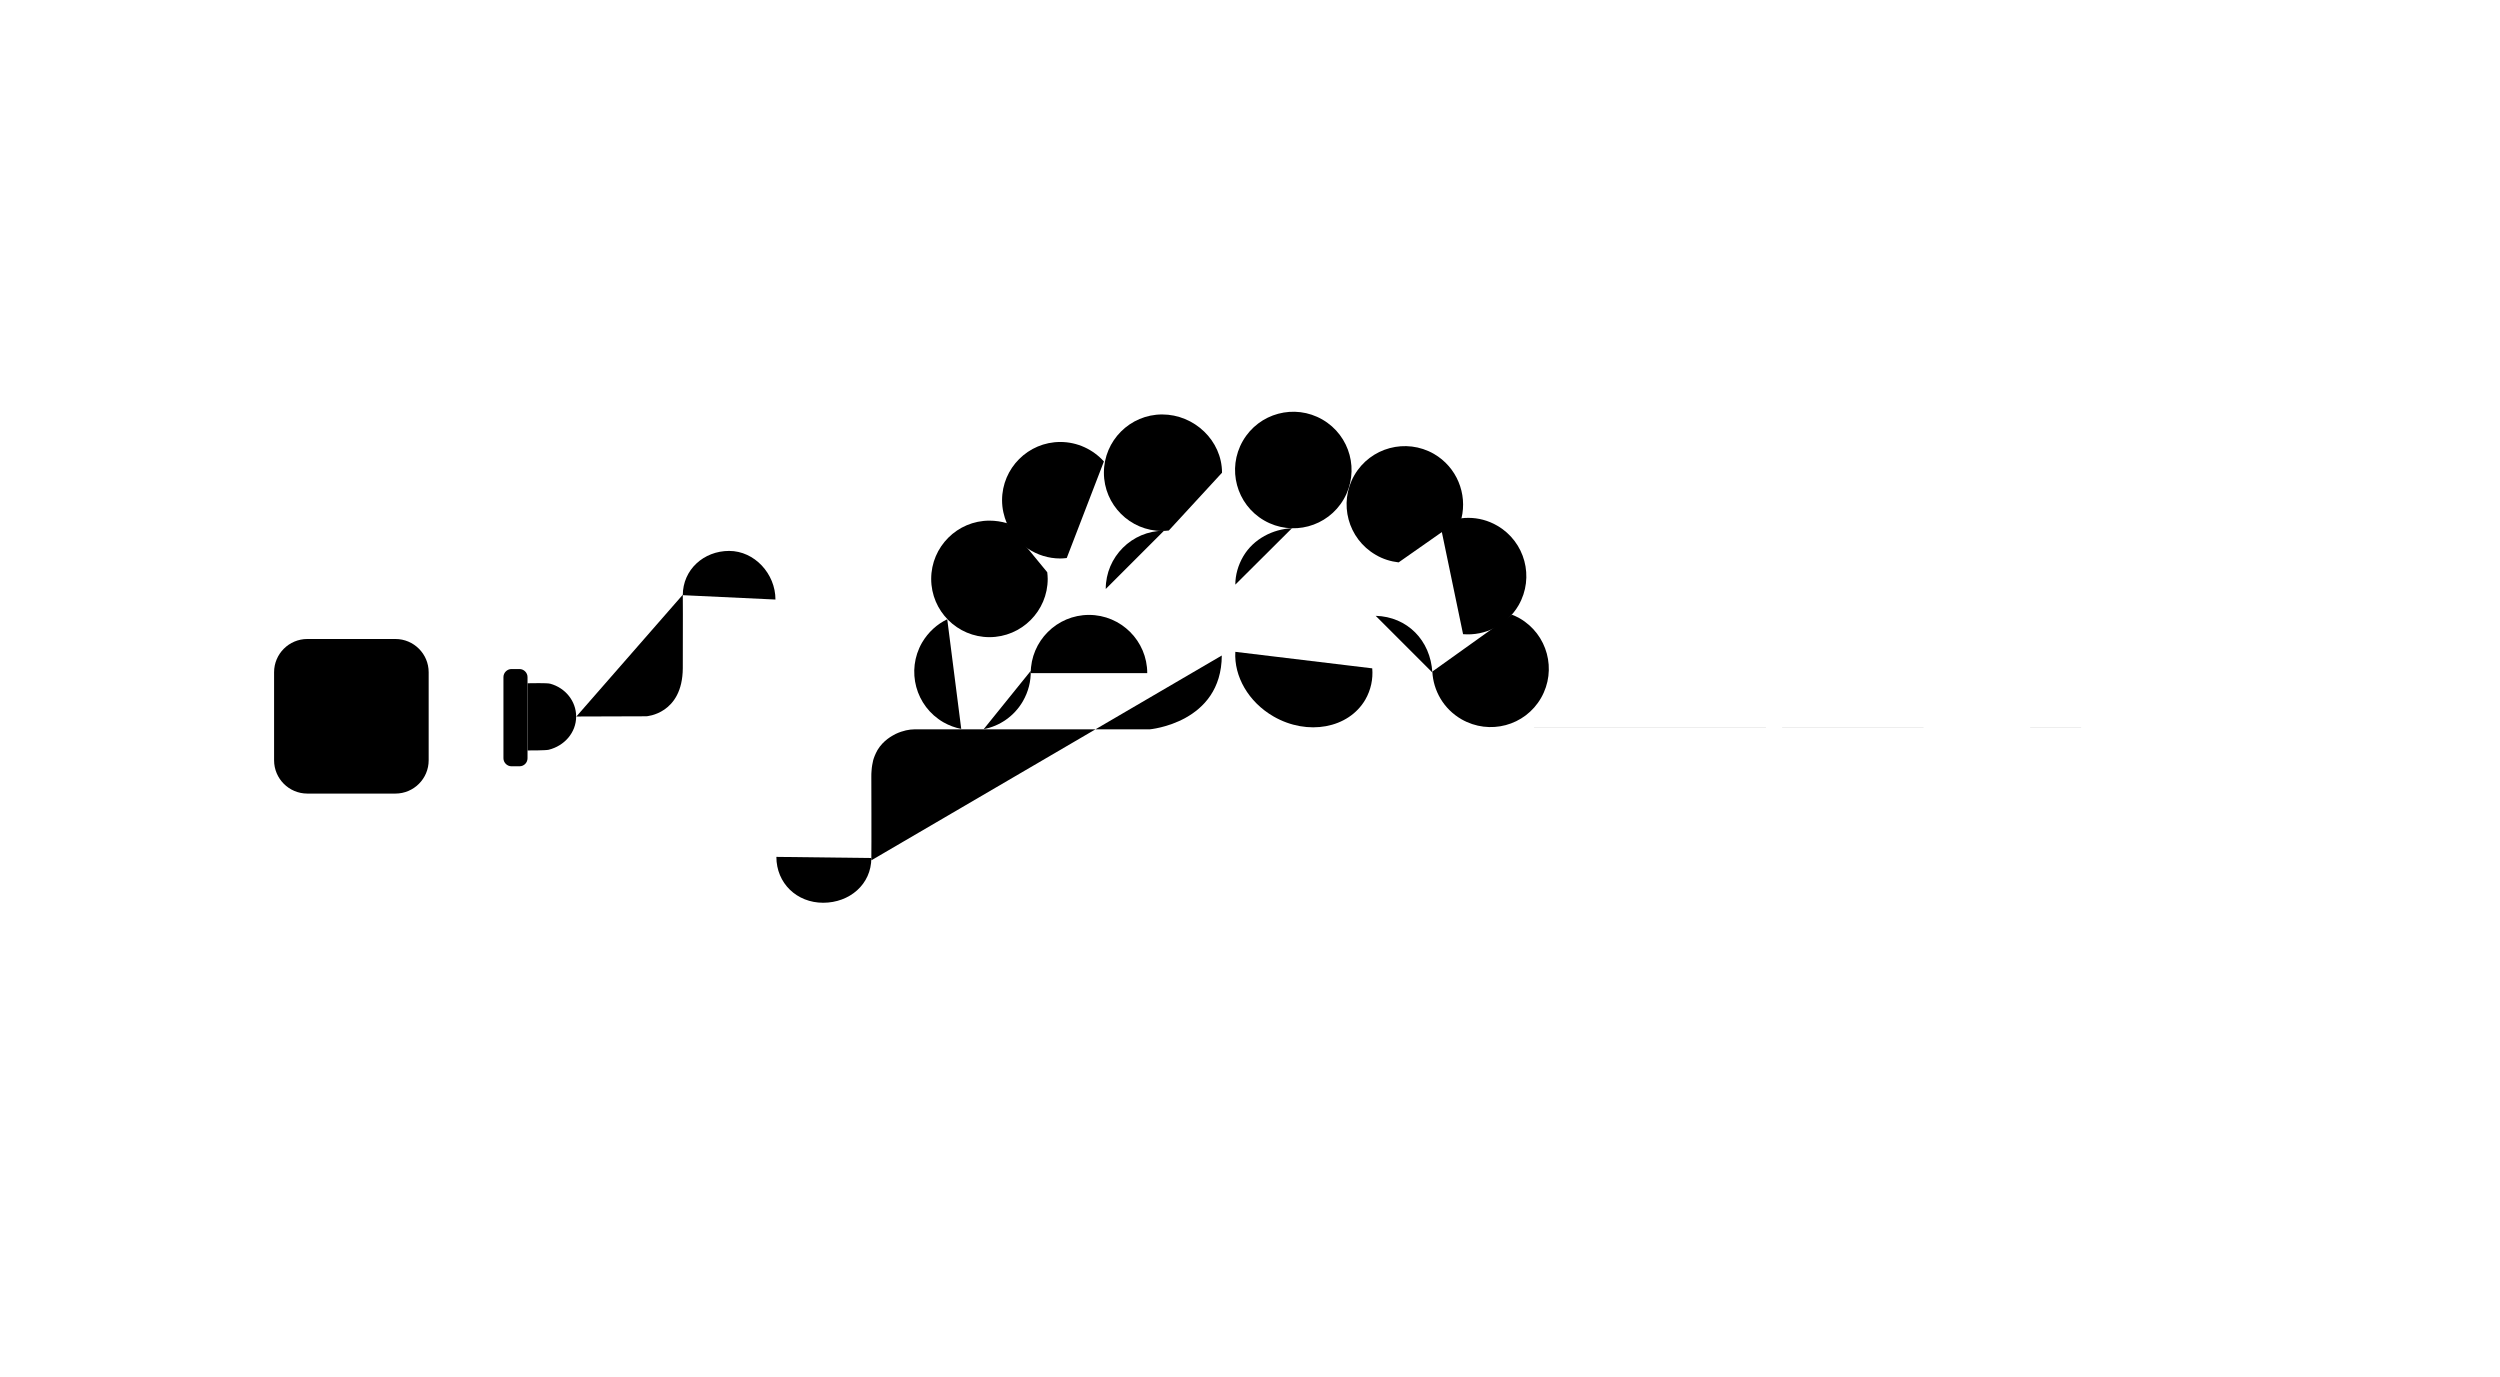
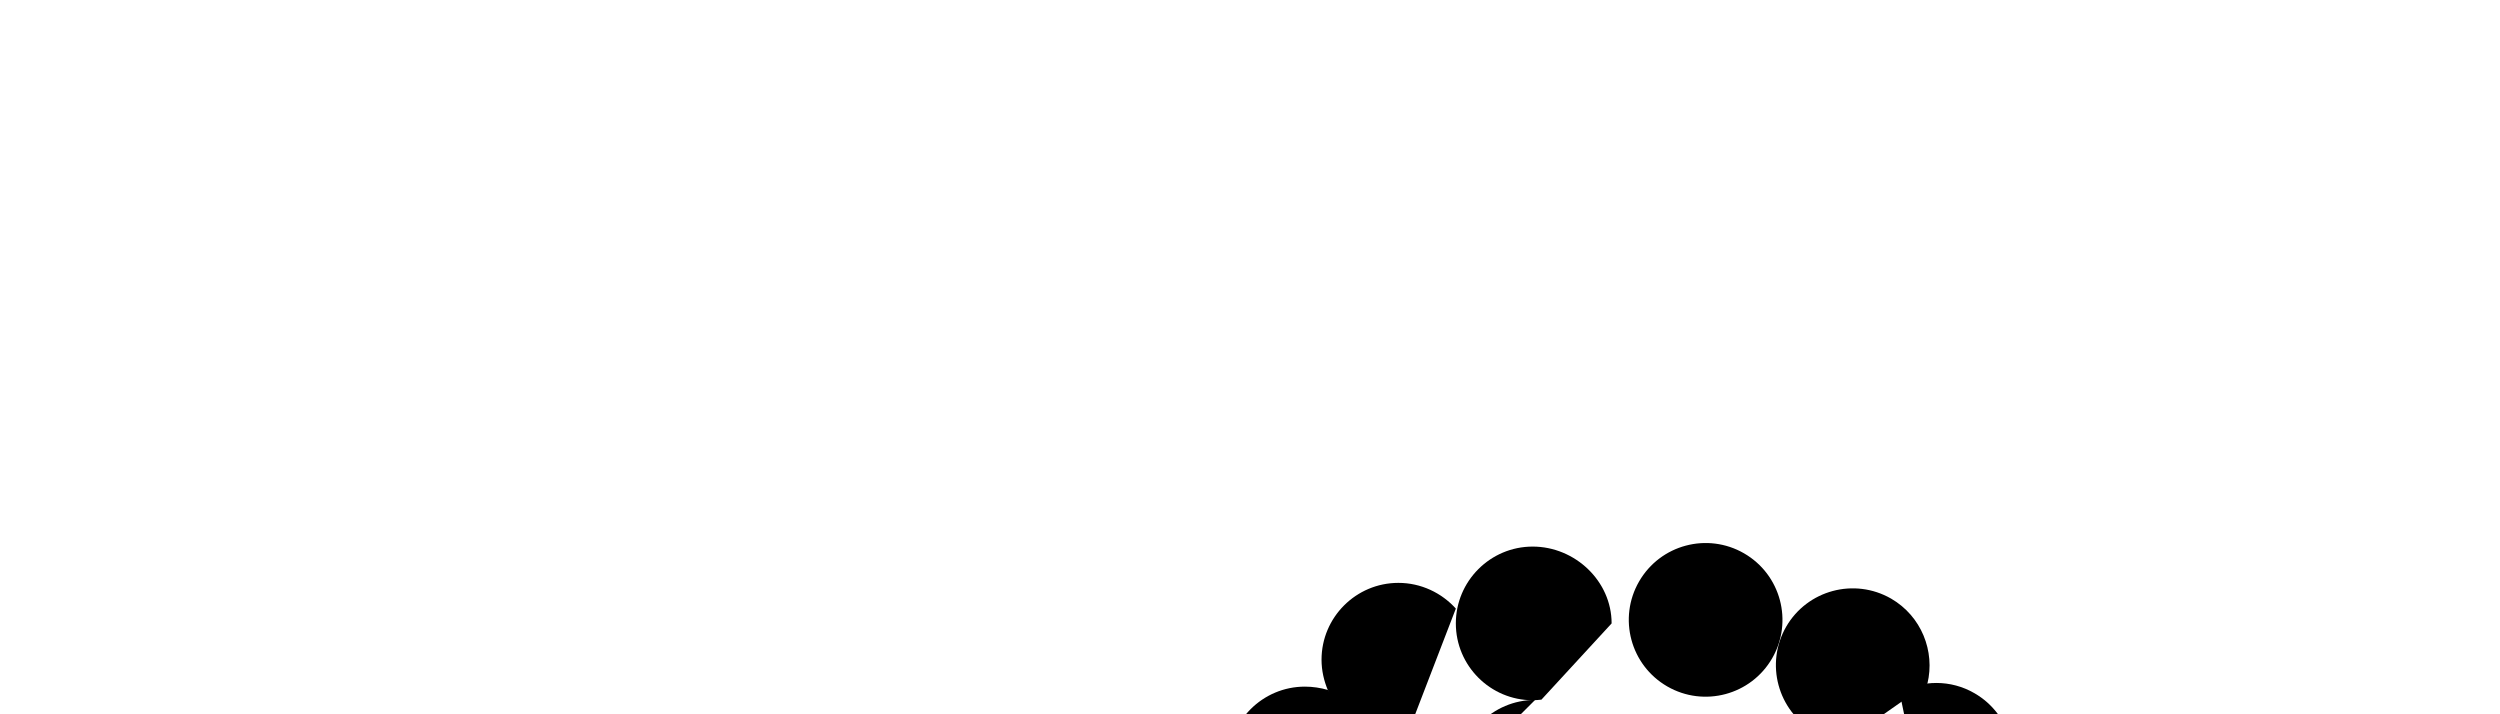
- <svg xmlns="http://www.w3.org/2000/svg" version="1.1" id="Слой_1" x="0px" y="0px" viewBox="0 0 1090 600" style="enable-background:new 0 0 1090 600;" xml:space="preserve">
+ <svg>
  <g>
    <path class="st0" d="M172.4,346H134c-8,0-14.5-6.5-14.5-14.5v-38.4c0-8,6.5-14.5,14.5-14.5h38.4c8,0,14.5,6.5,14.5,14.5v38.4   C186.9,339.5,180.4,346,172.4,346z" />
    <circle class="st0" cx="153.2" cy="312.3" r="19.2" />
    <circle class="st0" cx="144.4" cy="312.3" r="3.6" />
    <circle class="st0" cx="162.4" cy="312.1" r="3.6" />
    <path class="st0" d="M226.5,334.1H223c-1.9,0-3.5-1.6-3.5-3.5v-35.4c0-1.9,1.6-3.5,3.5-3.5h3.5c1.9,0,3.5,1.6,3.5,3.5v35.4   C230,332.5,228.5,334.1,226.5,334.1z" />
    <line class="st1" x1="201.1" y1="301.3" x2="219.4" y2="301.3" />
    <line class="st1" x1="201.1" y1="323.5" x2="219.4" y2="323.5" />
    <path class="st2" d="M230,297.9c1.6,0,8.4-0.2,9.9,0.2c6.6,1.8,11.3,7.6,11.3,14.3c0,7-5.1,12.8-12,14.5c-1.3,0.3-7.9,0.3-9.2,0.3" />
-     <path class="st2" d="M379.9,375.1c0.1-5.8,0-36.5,0-36.5c0-0.8,0-1.7,0.1-2.6c0.1-1.7,0.4-3.2,0.7-4.5c0.3-1.1,0.9-2.7,1.9-4.5   c2.6-4.3,6.4-6.2,7.9-7c3.2-1.5,6.1-2,8.1-2c34.2,0,68.4,0,102.6,0l0,0c0,0,31.4-2.7,31.5-32.2" />
-     <path class="st2" d="M338.1,261.4c0,10.5,0.4,113.5,0.4,113.5" />
-     <path class="st2" d="M251.3,312.4l30.5-0.1c0,0,15.8-0.9,15.9-21c0.1-20.1,0-32,0-32" />
-     <path class="st2" d="M456.6,249.5c0.1,0.9,0.2,1.9,0.2,2.9c0,14-11.4,25.4-25.4,25.4c-14,0-25.4-11.4-25.4-25.4   s11.4-25.4,25.4-25.4c2.6,0,5.2,0.4,7.6,1.1" />
-     <path class="st2" d="M465.1,243.3c-0.9,0.1-1.8,0.2-2.8,0.2c-10.4,0-19.4-6.3-23.3-15.3c-1.3-3.1-2.1-6.5-2.1-10.1   c0-14,11.4-25.4,25.4-25.4c7.5,0,14.3,3.3,19,8.5" />
-     <ellipse transform="matrix(0.5 -0.866 0.866 0.5 104.488 590.8152)" class="st2" cx="563.9" cy="204.9" rx="25.4" ry="25.4" />
-     <path class="st2" d="M538.6,254.9c0-4.2,1.2-8.5,3.5-12.4c4.5-7.6,12.9-11.8,21.2-12.2" />
-     <path class="st2" d="M609.8,245.2c-3.4-0.4-6.8-1.4-10-3.3c-12.1-7-16.3-22.5-9.3-34.7c7-12.1,22.5-16.3,34.7-9.3   c10,5.8,14.6,17.4,12,28.1" />
-     <path class="st2" d="M628,228.9c7.5-4.1,16.9-4.3,24.8,0.3c12.1,7,16.3,22.5,9.3,34.7c-5.1,8.8-14.7,13.4-24.2,12.6" />
-     <path class="st2" d="M659.2,268c1.3,0.5,2.1,0.9,3.4,1.6c12.1,7,16.3,22.5,9.3,34.7s-22.5,16.3-34.7,9.3   c-7.8-4.5-12.3-12.5-12.7-20.8" />
-     <path class="st2" d="M599.8,268.5c13.8,0.4,23.9,10.7,24.7,24.7" />
-     <path class="st2" d="M572.1,297.3" />
-     <path class="st2" d="M598.3,291.4c0.4,4.7-0.6,9.4-3,13.6c-7.3,12.6-25.2,15.9-40,7.4c-11.1-6.4-17.3-17.6-16.7-28.2" />
-     <path class="st2" d="M449.4,292.5c0.1,4.5-1,9-3.4,13.2c-3.8,6.6-10.2,10.9-17.1,12.2" />
-     <path class="st2" d="M442.3,275.3" />
-     <path class="st2" d="M419.1,317.8c-2.7-0.5-5.3-1.5-7.8-2.9c-12.1-7-16.3-22.5-9.3-34.7c2.7-4.6,6.6-8.1,11-10.2" />
-     <path class="st2" d="M509.6,231.3c-1,0.1-1.9,0.2-2.9,0.2c-14,0-25.4-11.4-25.4-25.4s11.4-25.4,25.4-25.4c14,0,26.1,11.4,26.1,25.4   " />
+     <path class="p1" d="M251.3,312.4l30.5-0.1c0,0,15.8-0.9,15.9-21c0.1-20.1,0-32,0-32" />
+     <path class="p2" d="M338.1,261.4c0,10.5,0.4,113.5,0.4,113.5" />
+     <path class="p3" d="M379.9,375.1c0.1-5.8,0-36.5,0-36.5c0-0.8,0-1.7,0.1-2.6c0.1-1.7,0.4-3.2,0.7-4.5c0.3-1.1,0.9-2.7,1.9-4.5   c2.6-4.3,6.4-6.2,7.9-7c3.2-1.5,6.1-2,8.1-2c34.2,0,68.4,0,102.6,0l0,0c0,0,31.4-2.7,31.5-32.2" />
+     <path class="m1" d="M509.6,231.3c-1,0.1-1.9,0.2-2.9,0.2c-14,0-25.4-11.4-25.4-25.4s11.4-25.4,25.4-25.4c14,0,26.1,11.4,26.1,25.4   " />
+     <path class="m2" d="M456.6,249.5c0.1,0.9,0.2,1.9,0.2,2.9c0,14-11.4,25.4-25.4,25.4c-14,0-25.4-11.4-25.4-25.4   s11.4-25.4,25.4-25.4c2.6,0,5.2,0.4,7.6,1.1" />
+     <path class="m3" d="M465.1,243.3c-0.9,0.1-1.8,0.2-2.8,0.2c-10.4,0-19.4-6.3-23.3-15.3c-1.3-3.1-2.1-6.5-2.1-10.1   c0-14,11.4-25.4,25.4-25.4c7.5,0,14.3,3.3,19,8.5" />
+     <path class="m4" d="M419.1,317.8c-2.7-0.5-5.3-1.5-7.8-2.9c-12.1-7-16.3-22.5-9.3-34.7c2.7-4.6,6.6-8.1,11-10.2" />
+     <ellipse transform="matrix(0.5 -0.866 0.866 0.5 104.488 590.8152)" class="p2m1" cx="563.9" cy="204.9" rx="25.4" ry="25.4" />
+     <path class="p2m0" d="M609.8,245.2c-3.4-0.4-6.8-1.4-10-3.3c-12.1-7-16.3-22.5-9.3-34.7c7-12.1,22.5-16.3,34.7-9.3   c10,5.8,14.6,17.4,12,28.1" />
+     <path class="p2m3" d="M628,228.9c7.5-4.1,16.9-4.3,24.8,0.3c12.1,7,16.3,22.5,9.3,34.7c-5.1,8.8-14.7,13.4-24.2,12.6" />
+     <path class="p2m4" d="M659.2,268c1.3,0.5,2.1,0.9,3.4,1.6c12.1,7,16.3,22.5,9.3,34.7s-22.5,16.3-34.7,9.3   c-7.8-4.5-12.3-12.5-12.7-20.8" />
+     <path class="p2m4start" d="M599.8,268.5c13.8,0.4,23.9,10.7,24.7,24.7" />
+     <path class="st2??" d="M572.1,297.3" />
+     <path class="line2start" d="M598.3,291.4c0.4,4.7-0.6,9.4-3,13.6c-7.3,12.6-25.2,15.9-40,7.4c-11.1-6.4-17.3-17.6-16.7-28.2" />
+     <path class="p1predpos" d="M449.4,292.5c0.1,4.5-1,9-3.4,13.2c-3.8,6.6-10.2,10.9-17.1,12.2" />
+     <path class="??" d="M442.3,275.3" />
    <path class="st2" d="M532.9,256.8" />
-     <path class="st2" d="M482.1,256.8c0-14,11.4-25.4,25.4-25.4" />
+     <path class=" ???" d="M482.1,256.8c0-14,11.4-25.4,25.4-25.4" />
    <path class="st2" d="M449.4,293.5c0-14,11.4-25.4,25.4-25.4c14,0,25.4,11.4,25.4,25.4" />
    <path class="st2" d="M474.8,317.8" />
-     <line class="st2" x1="538.6" y1="285.2" x2="538.6" y2="203.5" />
-     <polyline class="st3" points="572.1,317.1 708.5,317.1 946,317  " />
+     <line class="lp2" x1="538.6" y1="285.2" x2="538.6" y2="203.5" />
+     <polyline class="line" points="572.1,317.1 708.5,317.1 946,317  " />
    <path class="st2" d="M297.7,259.5c0-11.1,9.1-19.3,20.2-19.3c11.1,0,20.2,10,20.2,21.2" />
-     <path class="st2" d="M379.9,374.1c0,11.5-9.5,19.5-21,19.5c-11.5,0-20.4-8.5-20.4-20" />
-     <line class="st4" x1="532.8" y1="206.1" x2="532.8" y2="286.1" />
+     <path class="p22" d="M379.9,374.1c0,11.5-9.5,19.5-21,19.5c-11.5,0-20.4-8.5-20.4-20" />
+     <line class="lp1" x1="532.8" y1="206.1" x2="532.8" y2="286.1" />
  </g>
</svg>
